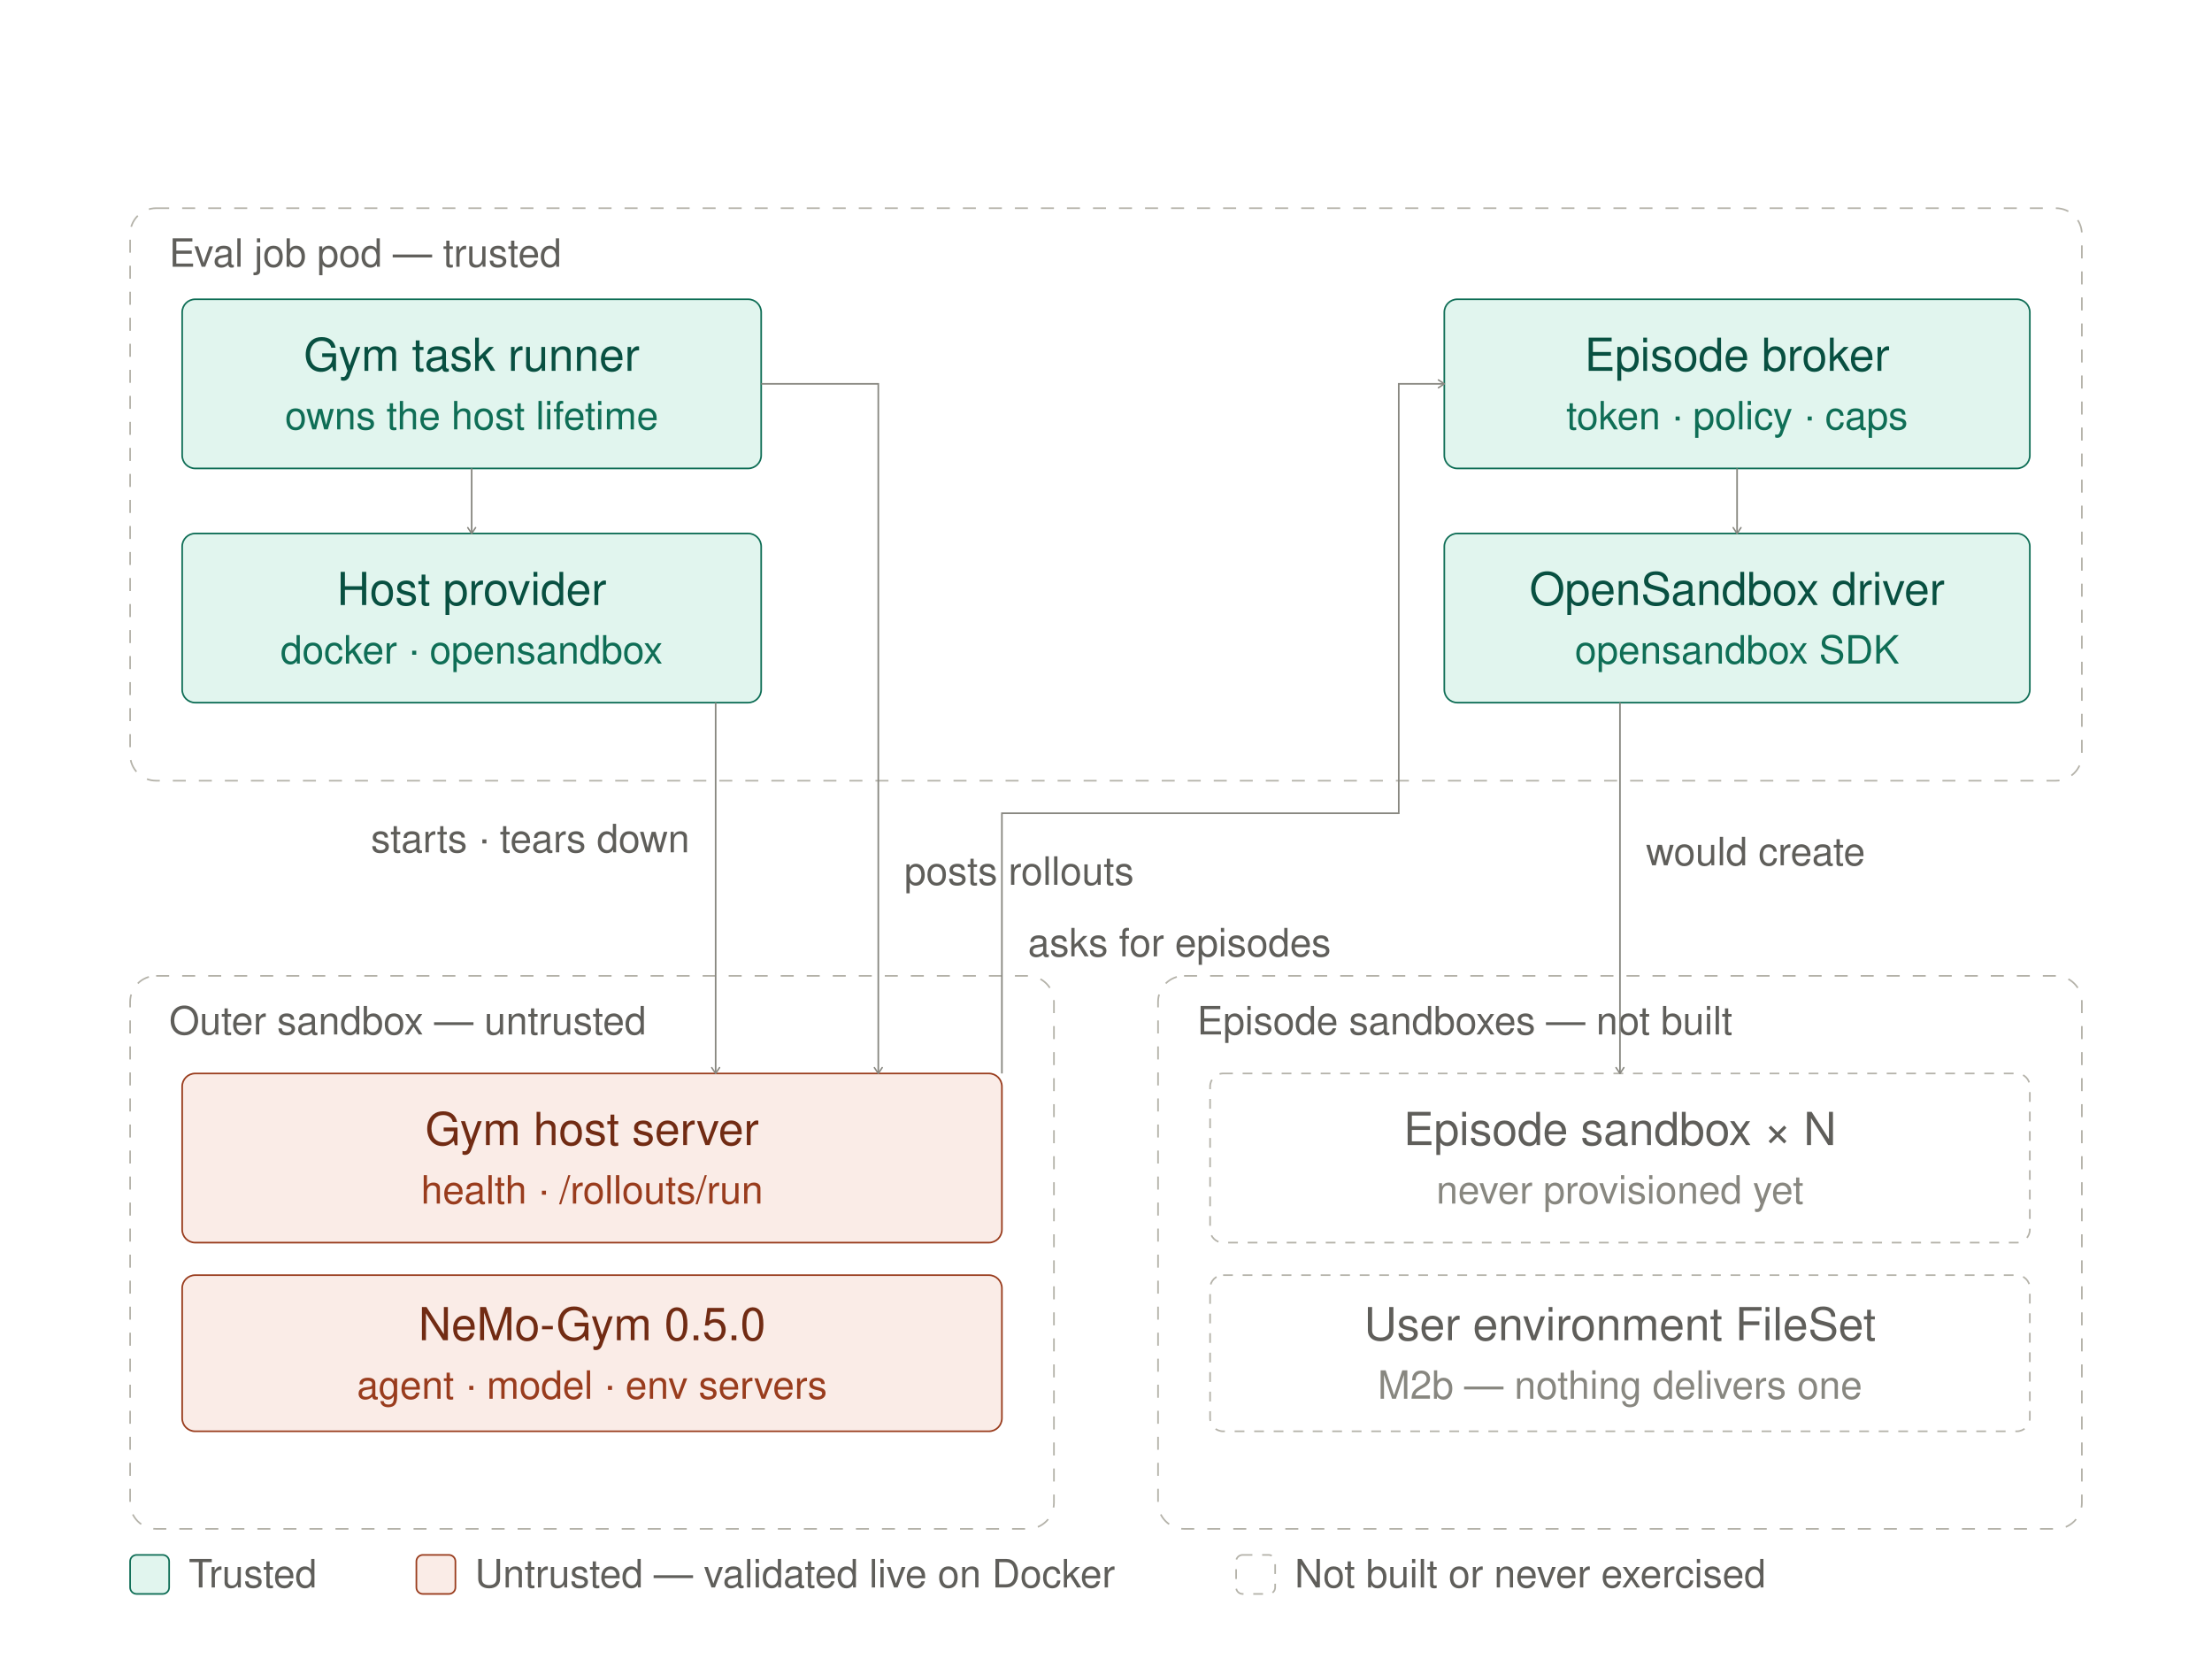
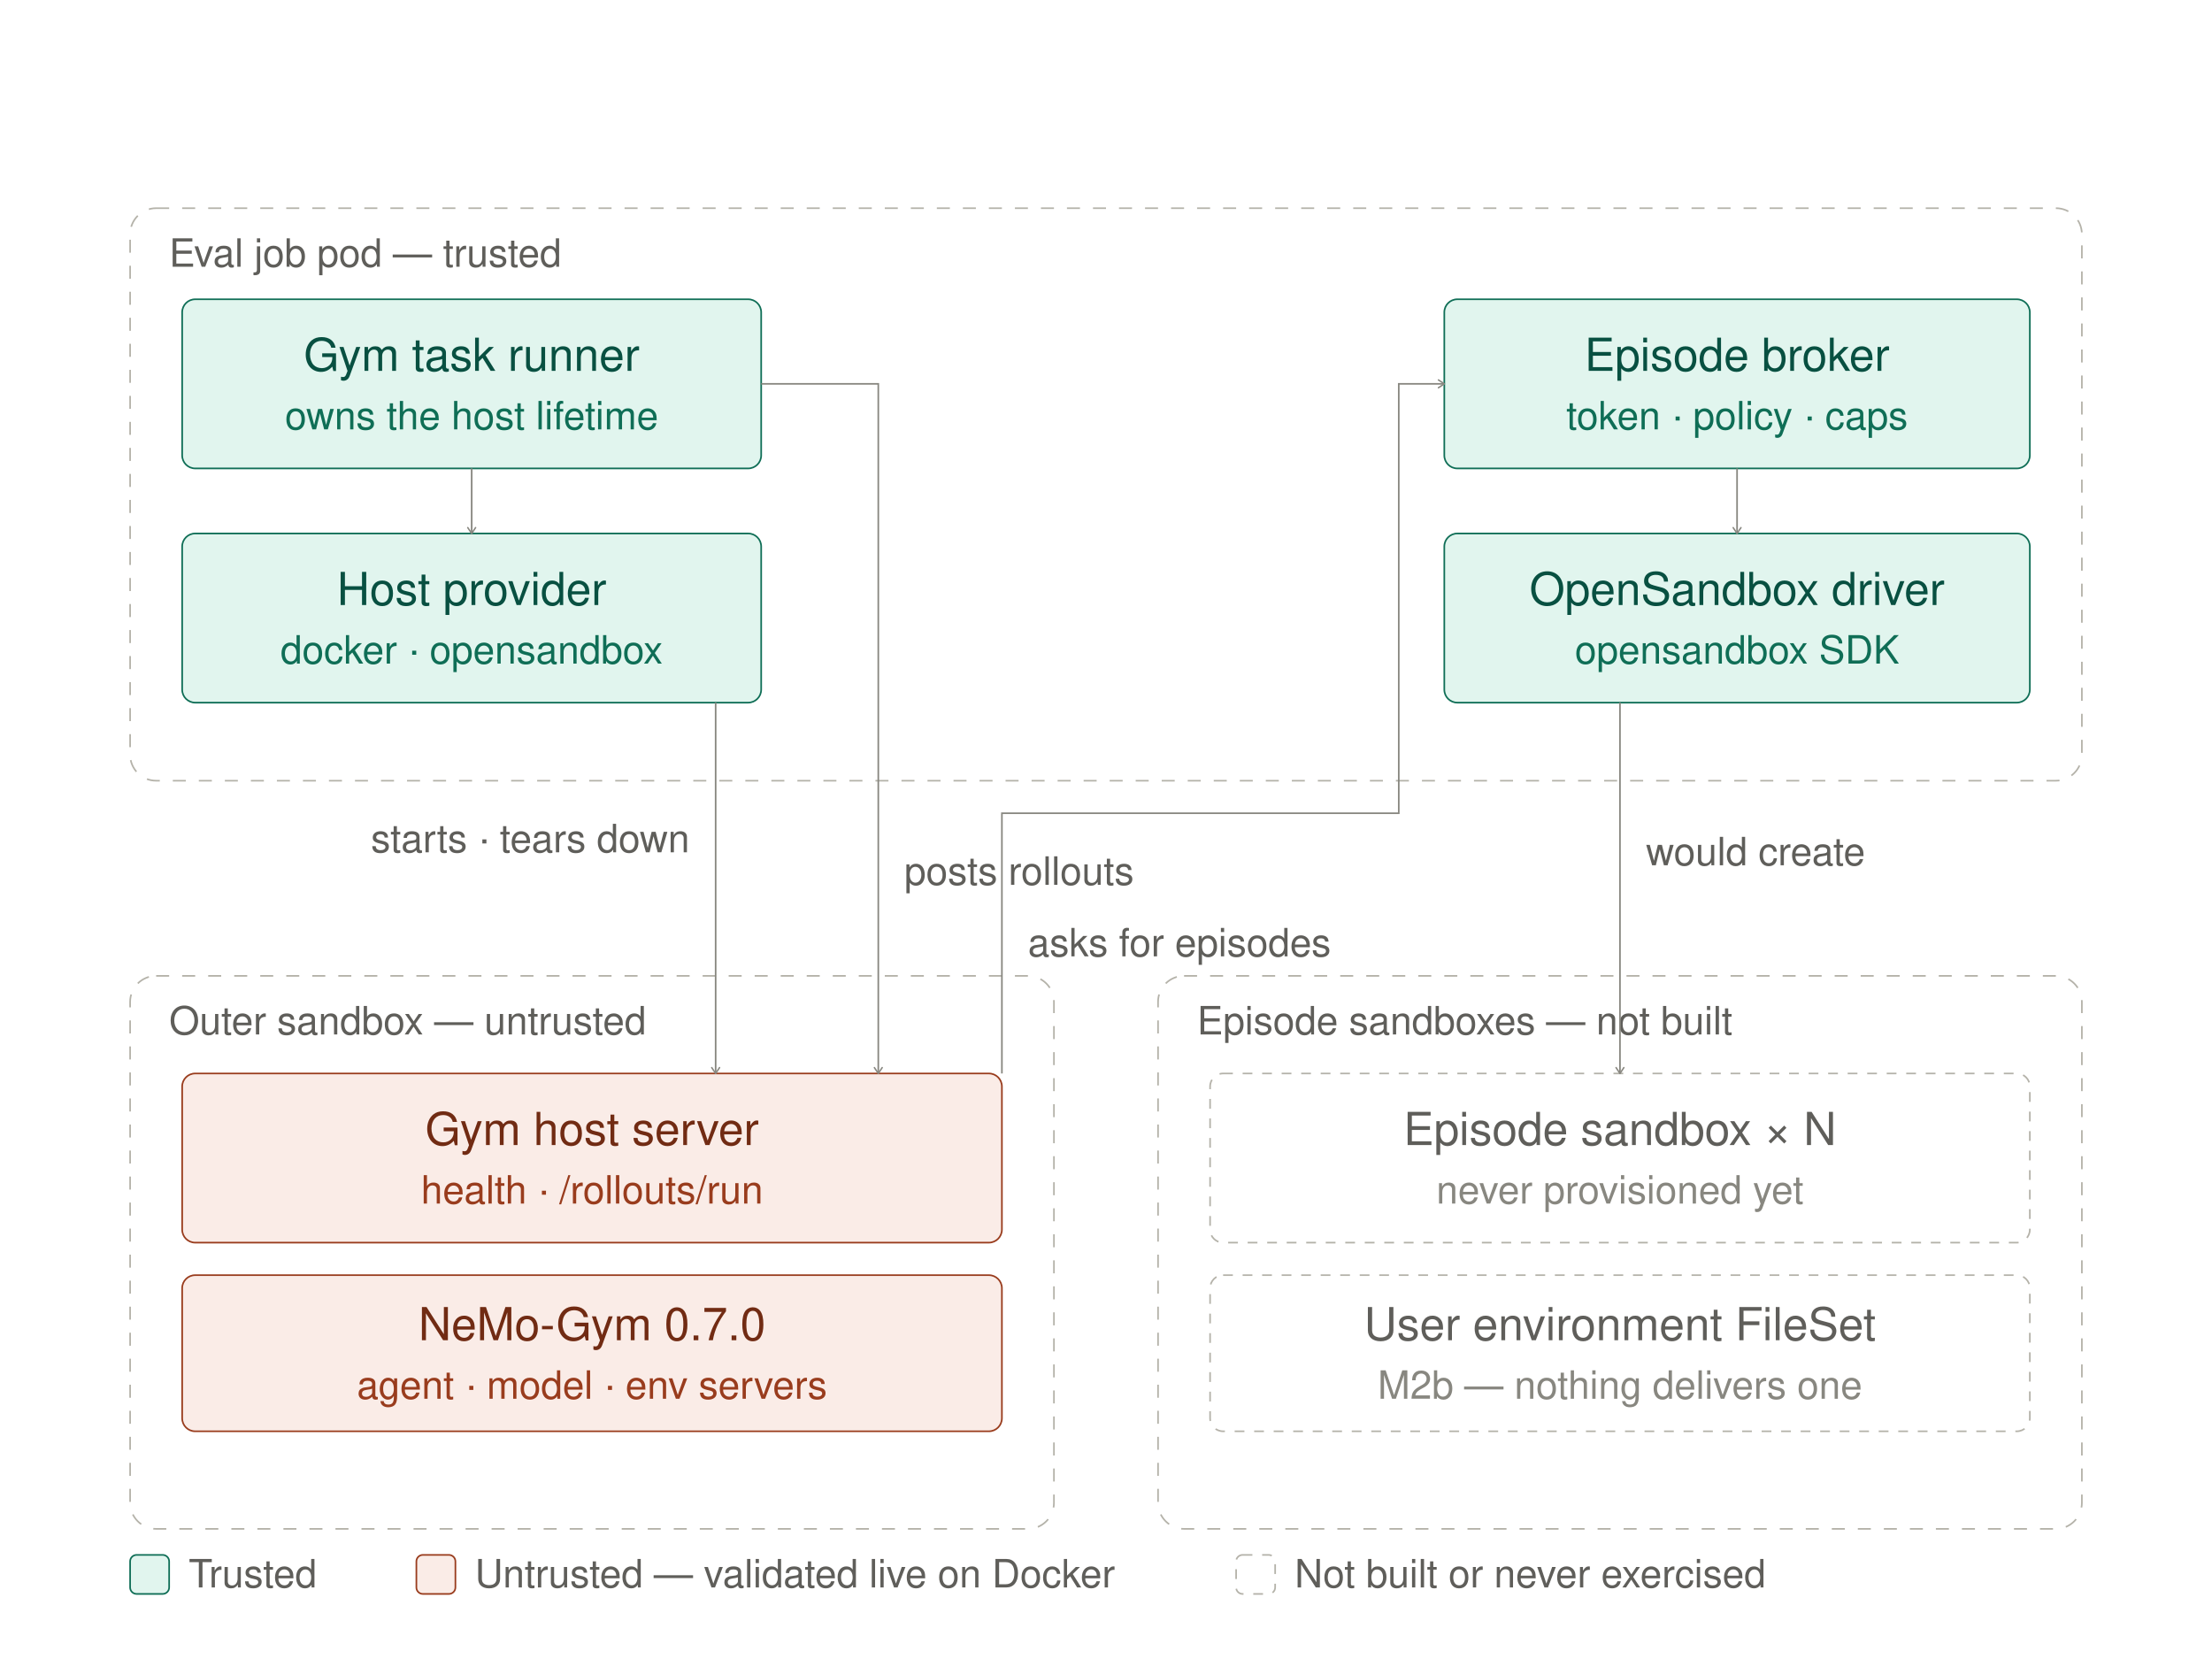
<svg xmlns="http://www.w3.org/2000/svg" width="680" height="510" viewBox="0 0 680 510" role="img">
  <defs>
    <marker id="arrow" viewBox="0 0 10 10" refX="8" refY="5" markerWidth="6" markerHeight="6" orient="auto-start-reverse">
      <path d="M2 1L8 5L2 9" fill="none" stroke="context-stroke" stroke-width="1.5" stroke-linecap="round" stroke-linejoin="round" />
    </marker>
    <style>
    text { font-family: "Helvetica Neue", Helvetica, Arial, sans-serif; }
    .th { font-size: 14px; font-weight: 500; } .ts { font-size: 12px; font-weight: 400; }
    .zone { fill: none; stroke: #B4B2A9; stroke-width: 0.5; stroke-dasharray: 4 4; }
    .zlab { fill: #5F5E5A; }
    .arr { stroke: #888780; stroke-width: 0.5; fill: none; }
    .teal-box { fill: #E1F5EE; stroke: #0F6E56; stroke-width: 0.5; }
    .teal-t { fill: #085041; } .teal-s { fill: #0F6E56; }
    .coral-box { fill: #FAECE7; stroke: #993C1D; stroke-width: 0.5; }
    .coral-t { fill: #712B13; } .coral-s { fill: #993C1D; }
    .un { fill: none; stroke: #B4B2A9; stroke-width: 0.5; stroke-dasharray: 3 3; }
    .un-t { fill: #5F5E5A; } .un-s { fill: #888780; }
  </style>
  </defs>
  <rect x="0" y="0" width="680" height="510" fill="#FFFFFF" />
  <rect class="zone" x="40" y="64" width="600" height="176" rx="8" />
  <text class="ts zlab" x="52" y="82">Eval job pod — trusted</text>
  <rect class="teal-box" x="56" y="92" width="178" height="52" rx="4" />
  <text class="th teal-t" x="145" y="114" text-anchor="middle">Gym task runner</text>
  <text class="ts teal-s" x="145" y="132" text-anchor="middle">owns the host lifetime</text>
  <rect class="teal-box" x="56" y="164" width="178" height="52" rx="4" />
  <text class="th teal-t" x="145" y="186" text-anchor="middle">Host provider</text>
  <text class="ts teal-s" x="145" y="204" text-anchor="middle">docker · opensandbox</text>
  <rect class="teal-box" x="444" y="92" width="180" height="52" rx="4" />
  <text class="th teal-t" x="534" y="114" text-anchor="middle">Episode broker</text>
  <text class="ts teal-s" x="534" y="132" text-anchor="middle">token · policy · caps</text>
  <rect class="teal-box" x="444" y="164" width="180" height="52" rx="4" />
  <text class="th teal-t" x="534" y="186" text-anchor="middle">OpenSandbox driver</text>
  <text class="ts teal-s" x="534" y="204" text-anchor="middle">opensandbox SDK</text>
  <rect class="zone" x="40" y="300" width="284" height="170" rx="8" />
  <text class="ts zlab" x="52" y="318">Outer sandbox — untrusted</text>
  <rect class="coral-box" x="56" y="330" width="252" height="52" rx="4" />
  <text class="th coral-t" x="182" y="352" text-anchor="middle">Gym host server</text>
  <text class="ts coral-s" x="182" y="370" text-anchor="middle">health · /rollouts/run</text>
  <rect class="coral-box" x="56" y="392" width="252" height="48" rx="4" />
-   <text class="th coral-t" x="182" y="412" text-anchor="middle">NeMo-Gym 0.5.0</text>
+   <text class="th coral-t" x="182" y="412" text-anchor="middle">NeMo-Gym 0.7.0</text>
  <text class="ts coral-s" x="182" y="430" text-anchor="middle">agent · model · env servers</text>
  <rect class="zone" x="356" y="300" width="284" height="170" rx="8" />
  <text class="ts zlab" x="368" y="318">Episode sandboxes — not built</text>
  <rect class="un" x="372" y="330" width="252" height="52" rx="4" />
  <text class="th un-t" x="498" y="352" text-anchor="middle">Episode sandbox × N</text>
  <text class="ts un-s" x="498" y="370" text-anchor="middle">never provisioned yet</text>
  <rect class="un" x="372" y="392" width="252" height="48" rx="4" />
  <text class="th un-t" x="498" y="412" text-anchor="middle">User environment FileSet</text>
  <text class="ts un-s" x="498" y="430" text-anchor="middle">M2b — nothing delivers one</text>
  <line class="arr" x1="145" y1="144" x2="145" y2="164" marker-end="url(#arrow)" />
  <line class="arr" x1="220" y1="216" x2="220" y2="330" marker-end="url(#arrow)" />
  <path class="arr" d="M234 118 H270 V330" marker-end="url(#arrow)" />
  <path class="arr" d="M308 330 V250 H430 V118 H444" marker-end="url(#arrow)" />
  <line class="arr" x1="534" y1="144" x2="534" y2="164" marker-end="url(#arrow)" />
  <line class="arr" x1="498" y1="216" x2="498" y2="330" marker-end="url(#arrow)" />
  <text class="ts zlab" x="212" y="262" text-anchor="end">starts · tears down</text>
  <text class="ts zlab" x="278" y="272">posts rollouts</text>
  <text class="ts zlab" x="316" y="294">asks for episodes</text>
  <text class="ts zlab" x="506" y="266">would create</text>
  <rect class="teal-box" x="40" y="478" width="12" height="12" rx="2" />
  <text class="ts zlab" x="58" y="488">Trusted</text>
  <rect class="coral-box" x="128" y="478" width="12" height="12" rx="2" />
  <text class="ts zlab" x="146" y="488">Untrusted — validated live on Docker</text>
  <rect class="un" x="380" y="478" width="12" height="12" rx="2" />
  <text class="ts zlab" x="398" y="488">Not built or never exercised</text>
</svg>
